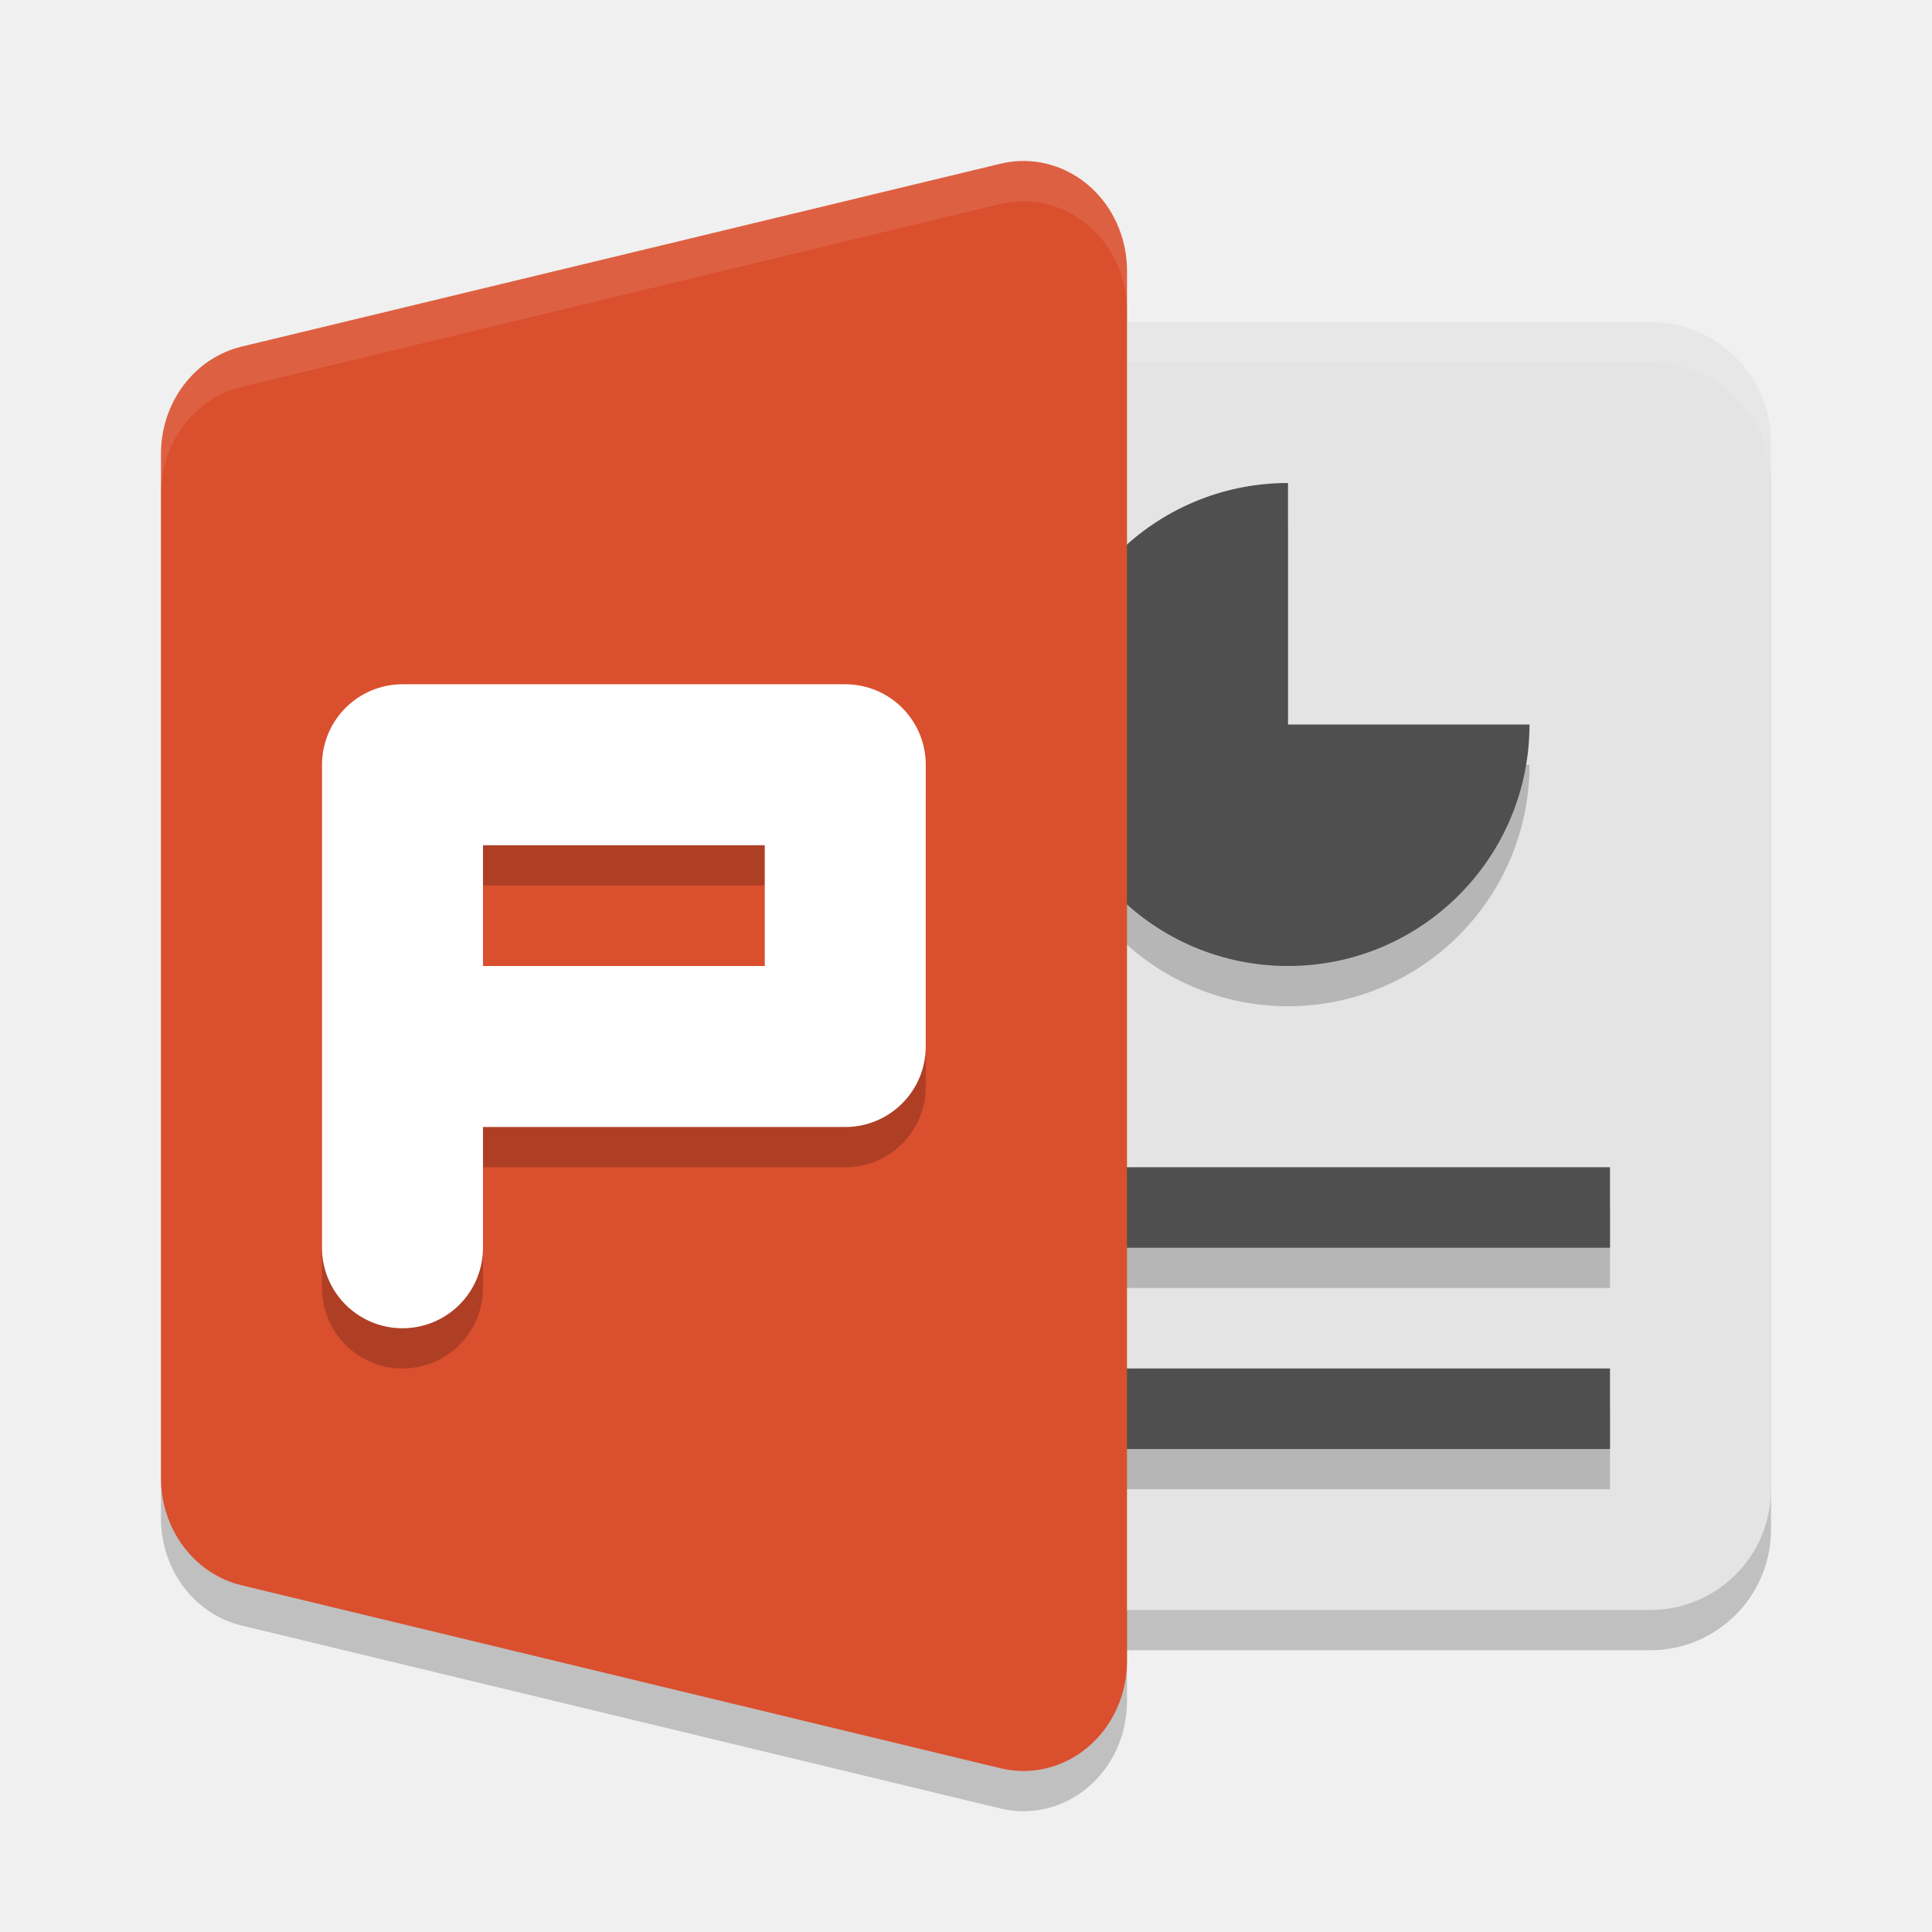
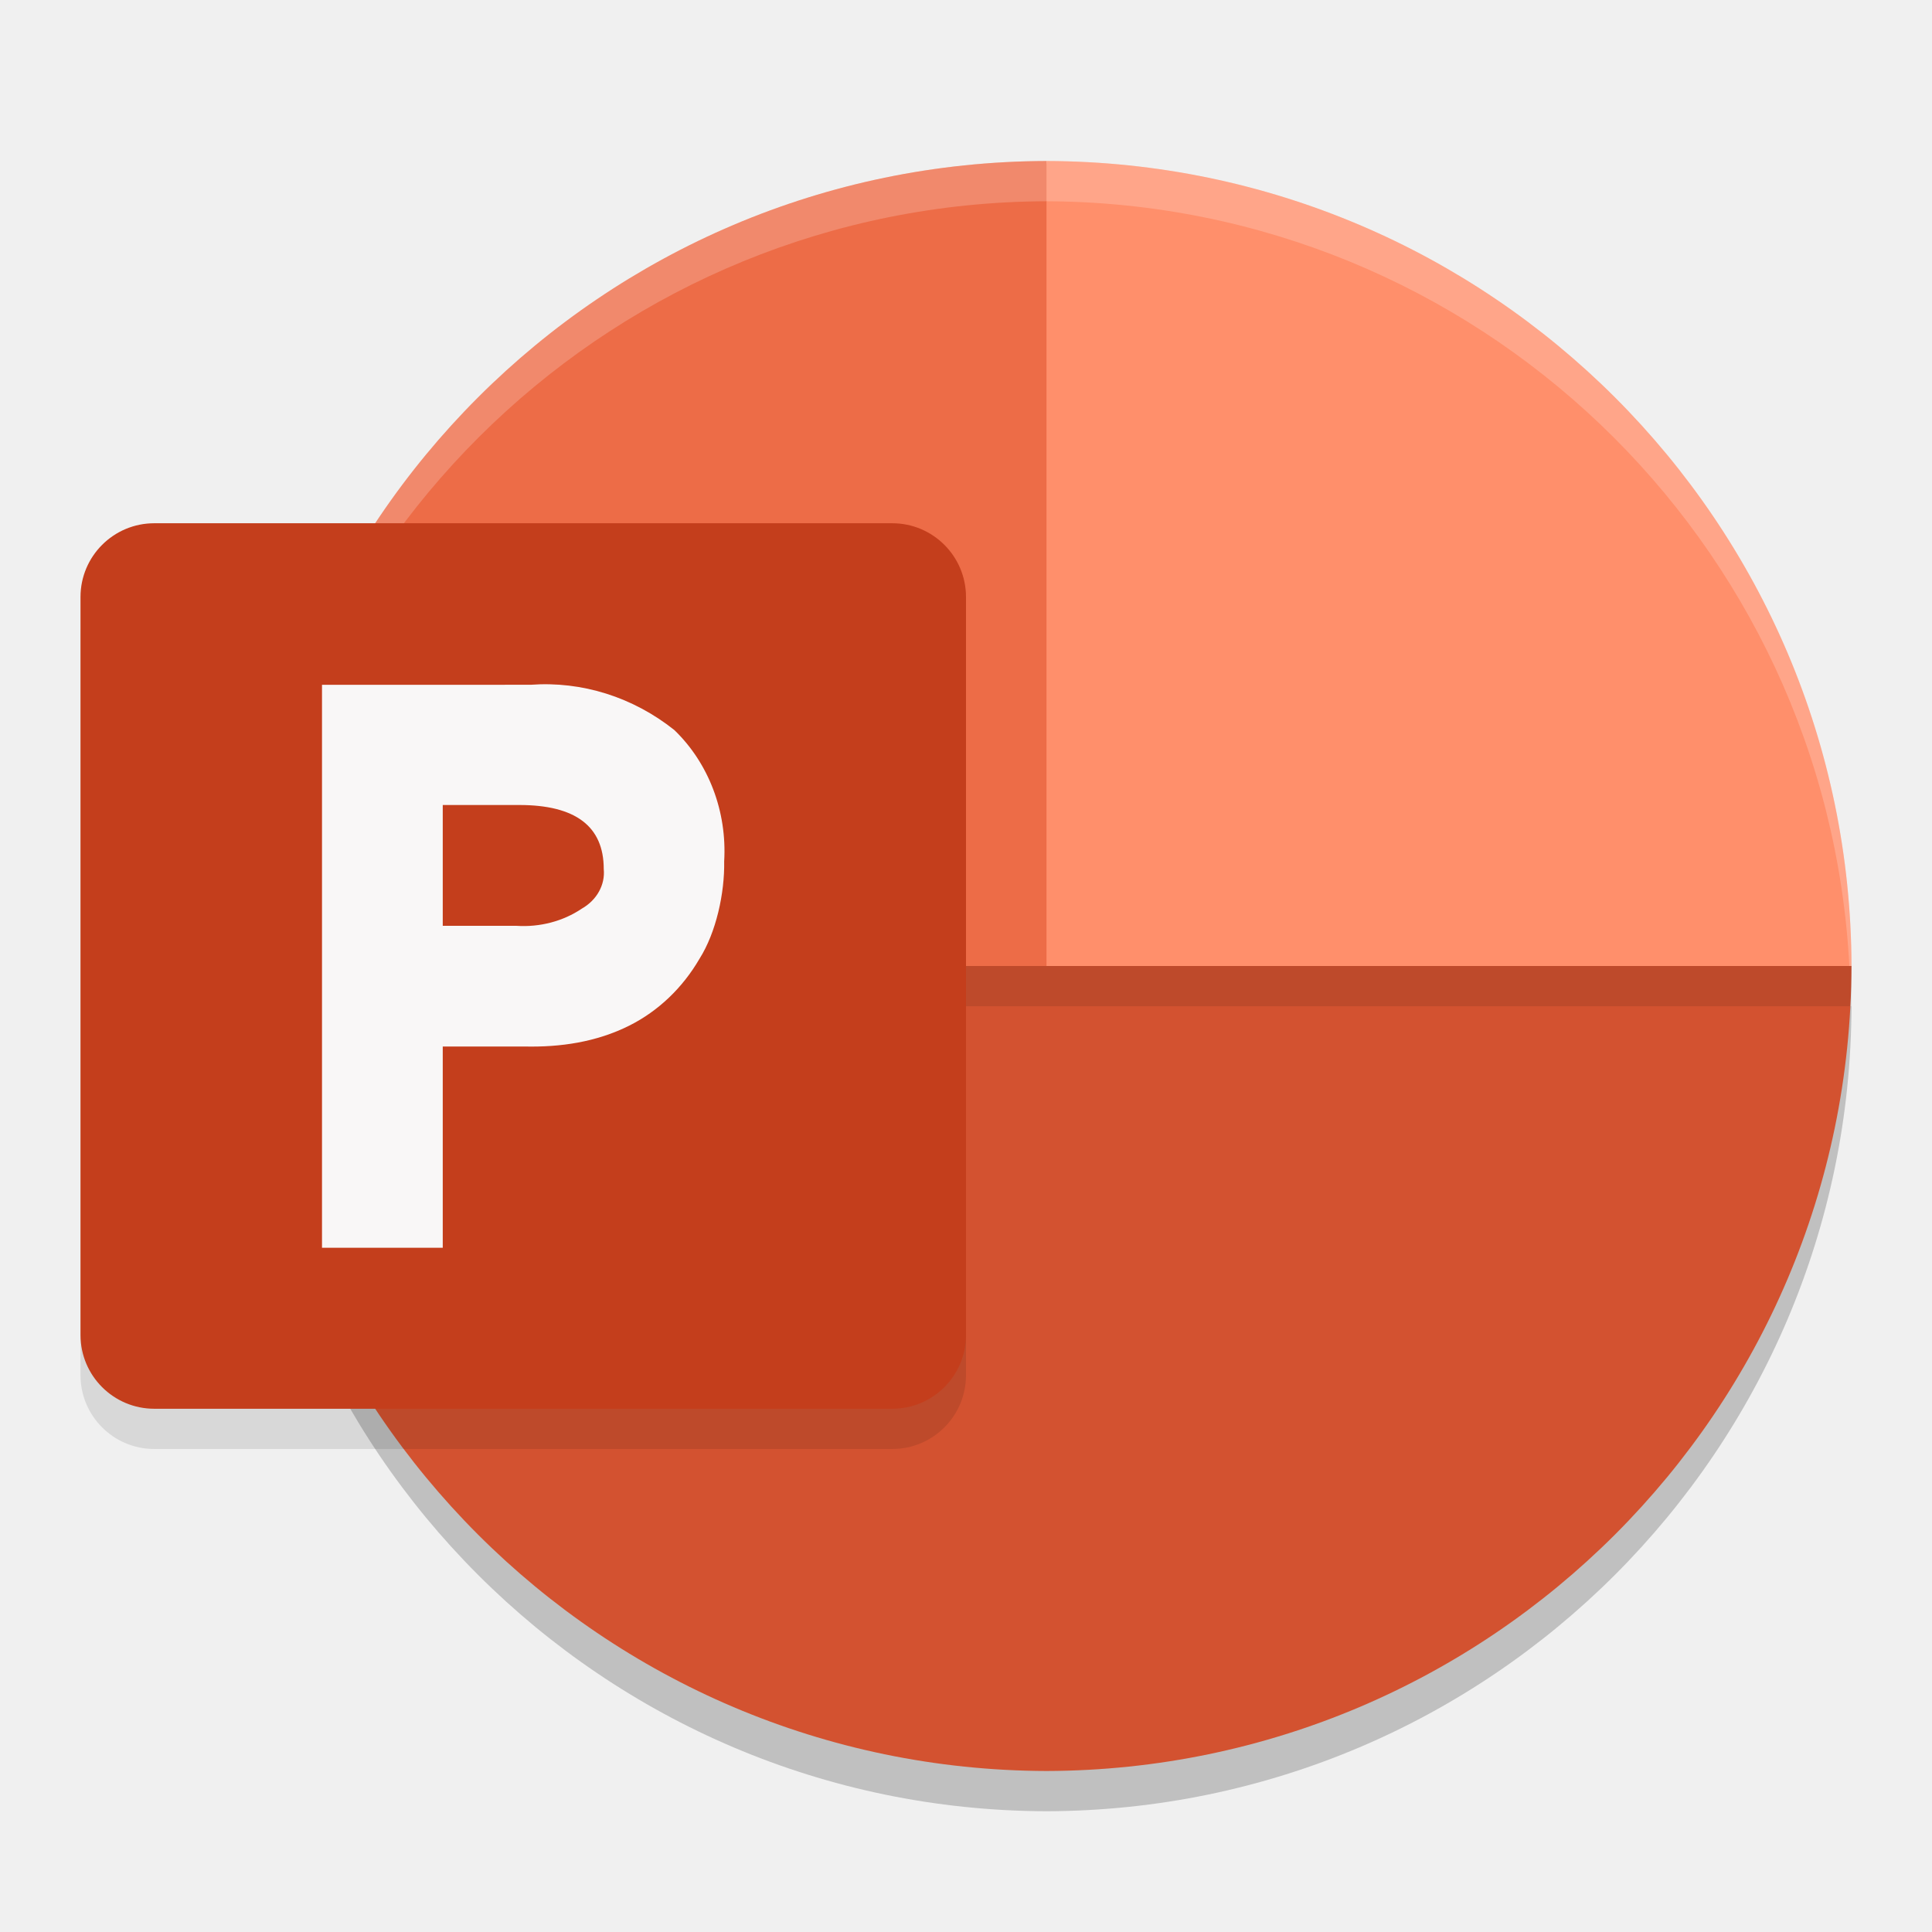
<svg xmlns="http://www.w3.org/2000/svg" width="48" height="48" version="1.1">
-   <rect style="opacity:0.2" width="24" height="32" x="20" y="9" rx="3" ry="3" />
-   <path style="opacity:0.2" d="m 25.353,5.001 a 2.572,2.728 0 0 0 -0.494,0.066 L 6.002,9.612 A 2.572,2.728 0 0 0 4,12.272 l 0,12.727 0,12.727 a 2.572,2.728 0 0 0 2.002,2.66 L 24.859,44.932 A 2.572,2.728 0 0 0 28,42.273 L 28,25 28,7.727 A 2.572,2.728 0 0 0 25.353,5.001 Z" />
-   <rect style="fill:#e4e4e4" width="24" height="32" x="20" y="8" rx="3" ry="3" />
-   <path style="opacity:0.1;fill:#ffffff" d="M 23 8 C 21.338 8 20 9.338 20 11 L 20 12 C 20 10.338 21.338 9 23 9 L 41 9 C 42.662 9 44 10.338 44 12 L 44 11 C 44 9.338 42.662 8 41 8 L 23 8 z" />
-   <path style="opacity:0.2" d="m 32,13 a 6,6 0 0 0 -6,6 6,6 0 0 0 6,6 6,6 0 0 0 6,-6 l -6,0 0,-6 z m -9,17 0,2 17,0 0,-2 -17,0 z m 0,5 0,2 17,0 0,-2 -17,0 z" />
-   <path style="fill:#4f4f4f" d="M 32 12 A 6 6 0 0 0 26 18 A 6 6 0 0 0 32 24 A 6 6 0 0 0 38 18 L 32 18 L 32 12 z M 23 29 L 23 31 L 40 31 L 40 29 L 23 29 z M 23 34 L 23 36 L 40 36 L 40 34 L 23 34 z" />
-   <path style="fill:#da4f2e" d="m 25.353,4.001 a 2.572,2.728 0 0 0 -0.494,0.066 L 6.002,8.612 A 2.572,2.728 0 0 0 4,11.272 l 0,12.727 0,12.727 a 2.572,2.728 0 0 0 2.002,2.66 L 24.859,43.932 A 2.572,2.728 0 0 0 28,41.273 L 28,24 28,6.727 A 2.572,2.728 0 0 0 25.353,4.001 Z" />
-   <path style="opacity:0.1;fill:#ffffff" d="M 25.354 4.002 A 2.572 2.728 0 0 0 24.859 4.066 L 6.002 8.613 A 2.572 2.728 0 0 0 4 11.271 L 4 12.271 A 2.572 2.728 0 0 1 6.002 9.613 L 24.859 5.066 A 2.572 2.728 0 0 1 25.354 5.002 A 2.572 2.728 0 0 1 28 7.727 L 28 6.727 A 2.572 2.728 0 0 0 25.354 4.002 z" />
-   <path style="opacity:0.2;fill:none;stroke:#000000;stroke-width:4;stroke-linecap:round;stroke-linejoin:round" d="m 10,32 0,-12 11,0 0,7 -11,0" />
-   <path style="fill:none;stroke:#ffffff;stroke-width:4;stroke-linecap:round;stroke-linejoin:round" d="m 10,31 0,-12 11,0 0,7 -11,0" />
+   <path style="opacity:0.2" d="m 26,45 a 20.059,20.059 0 0 0 20,-20 H 6 a 20.059,20.059 0 0 0 20,20 z" />
+   <path style="fill:#ed6c47" d="M 26,4 A 20.059,20.059 0 0 0 6,24 l 25.339,5.339 z" />
+   <path style="fill:#ff8f6b" d="M 26,4 A 20.059,20.059 0 0 1 46,24 l -10,6.797 L 26,24 Z" />
+   <path style="fill:#ffffff;opacity:0.2" d="M 26 4 A 20.059 20.059 0 0 0 6 24 L 6.035 24.008 A 20.059 20.059 0 0 1 26 5 A 20.059 20.059 0 0 1 45.949 24.035 L 46 24 A 20.059 20.059 0 0 0 26 4 z M 30.918 28.342 L 31.117 29.291 L 31.338 29.338 L 31.164 28.508 L 30.918 28.342 z" />
+   <path style="fill:#d35230" d="m 26,44 a 20.059,20.059 0 0 0 20,-20 H 6 a 20.059,20.059 0 0 0 20,20 z" />
+   <rect style="opacity:0.1" width="40" height="1" x="6" y="24" />
+   <path style="opacity:0.1" d="m 3.833,14 h 18.333 A 1.833,1.833 0 0 1 24,15.833 V 34.167 A 1.833,1.833 0 0 1 22.167,36 H 3.833 A 1.833,1.833 0 0 1 2,34.167 V 15.833 A 1.833,1.833 0 0 1 3.833,14 Z" />
+   <path style="fill:#c43e1c" d="m 3.833,13 h 18.333 A 1.833,1.833 0 0 1 24,14.833 V 33.167 A 1.833,1.833 0 0 1 22.167,35 H 3.833 A 1.833,1.833 0 0 1 2,33.167 V 14.833 A 1.833,1.833 0 0 1 3.833,13 Z" />
+   <path style="fill:#f9f7f7" d="M 8,17.014 V 31 h 3 v -5 h 2.02 c 0.903,0.021 1.798,-0.109 2.617,-0.52 0.717,-0.36 1.322,-0.937 1.742,-1.66 0.413,-0.654 0.627,-1.629 0.613,-2.42 0.073,-1.235 -0.383,-2.438 -1.238,-3.262 -1.029,-0.82 -2.296,-1.218 -3.572,-1.125 z M 11,20 h 1.9 C 14.3,20 15,20.53 15,21.592 a 1.202,1.062 0 0 1 -0.547,0.984 2.383,2.105 0 0 1 -1.621,0.426 H 11 Z" />
</svg>
